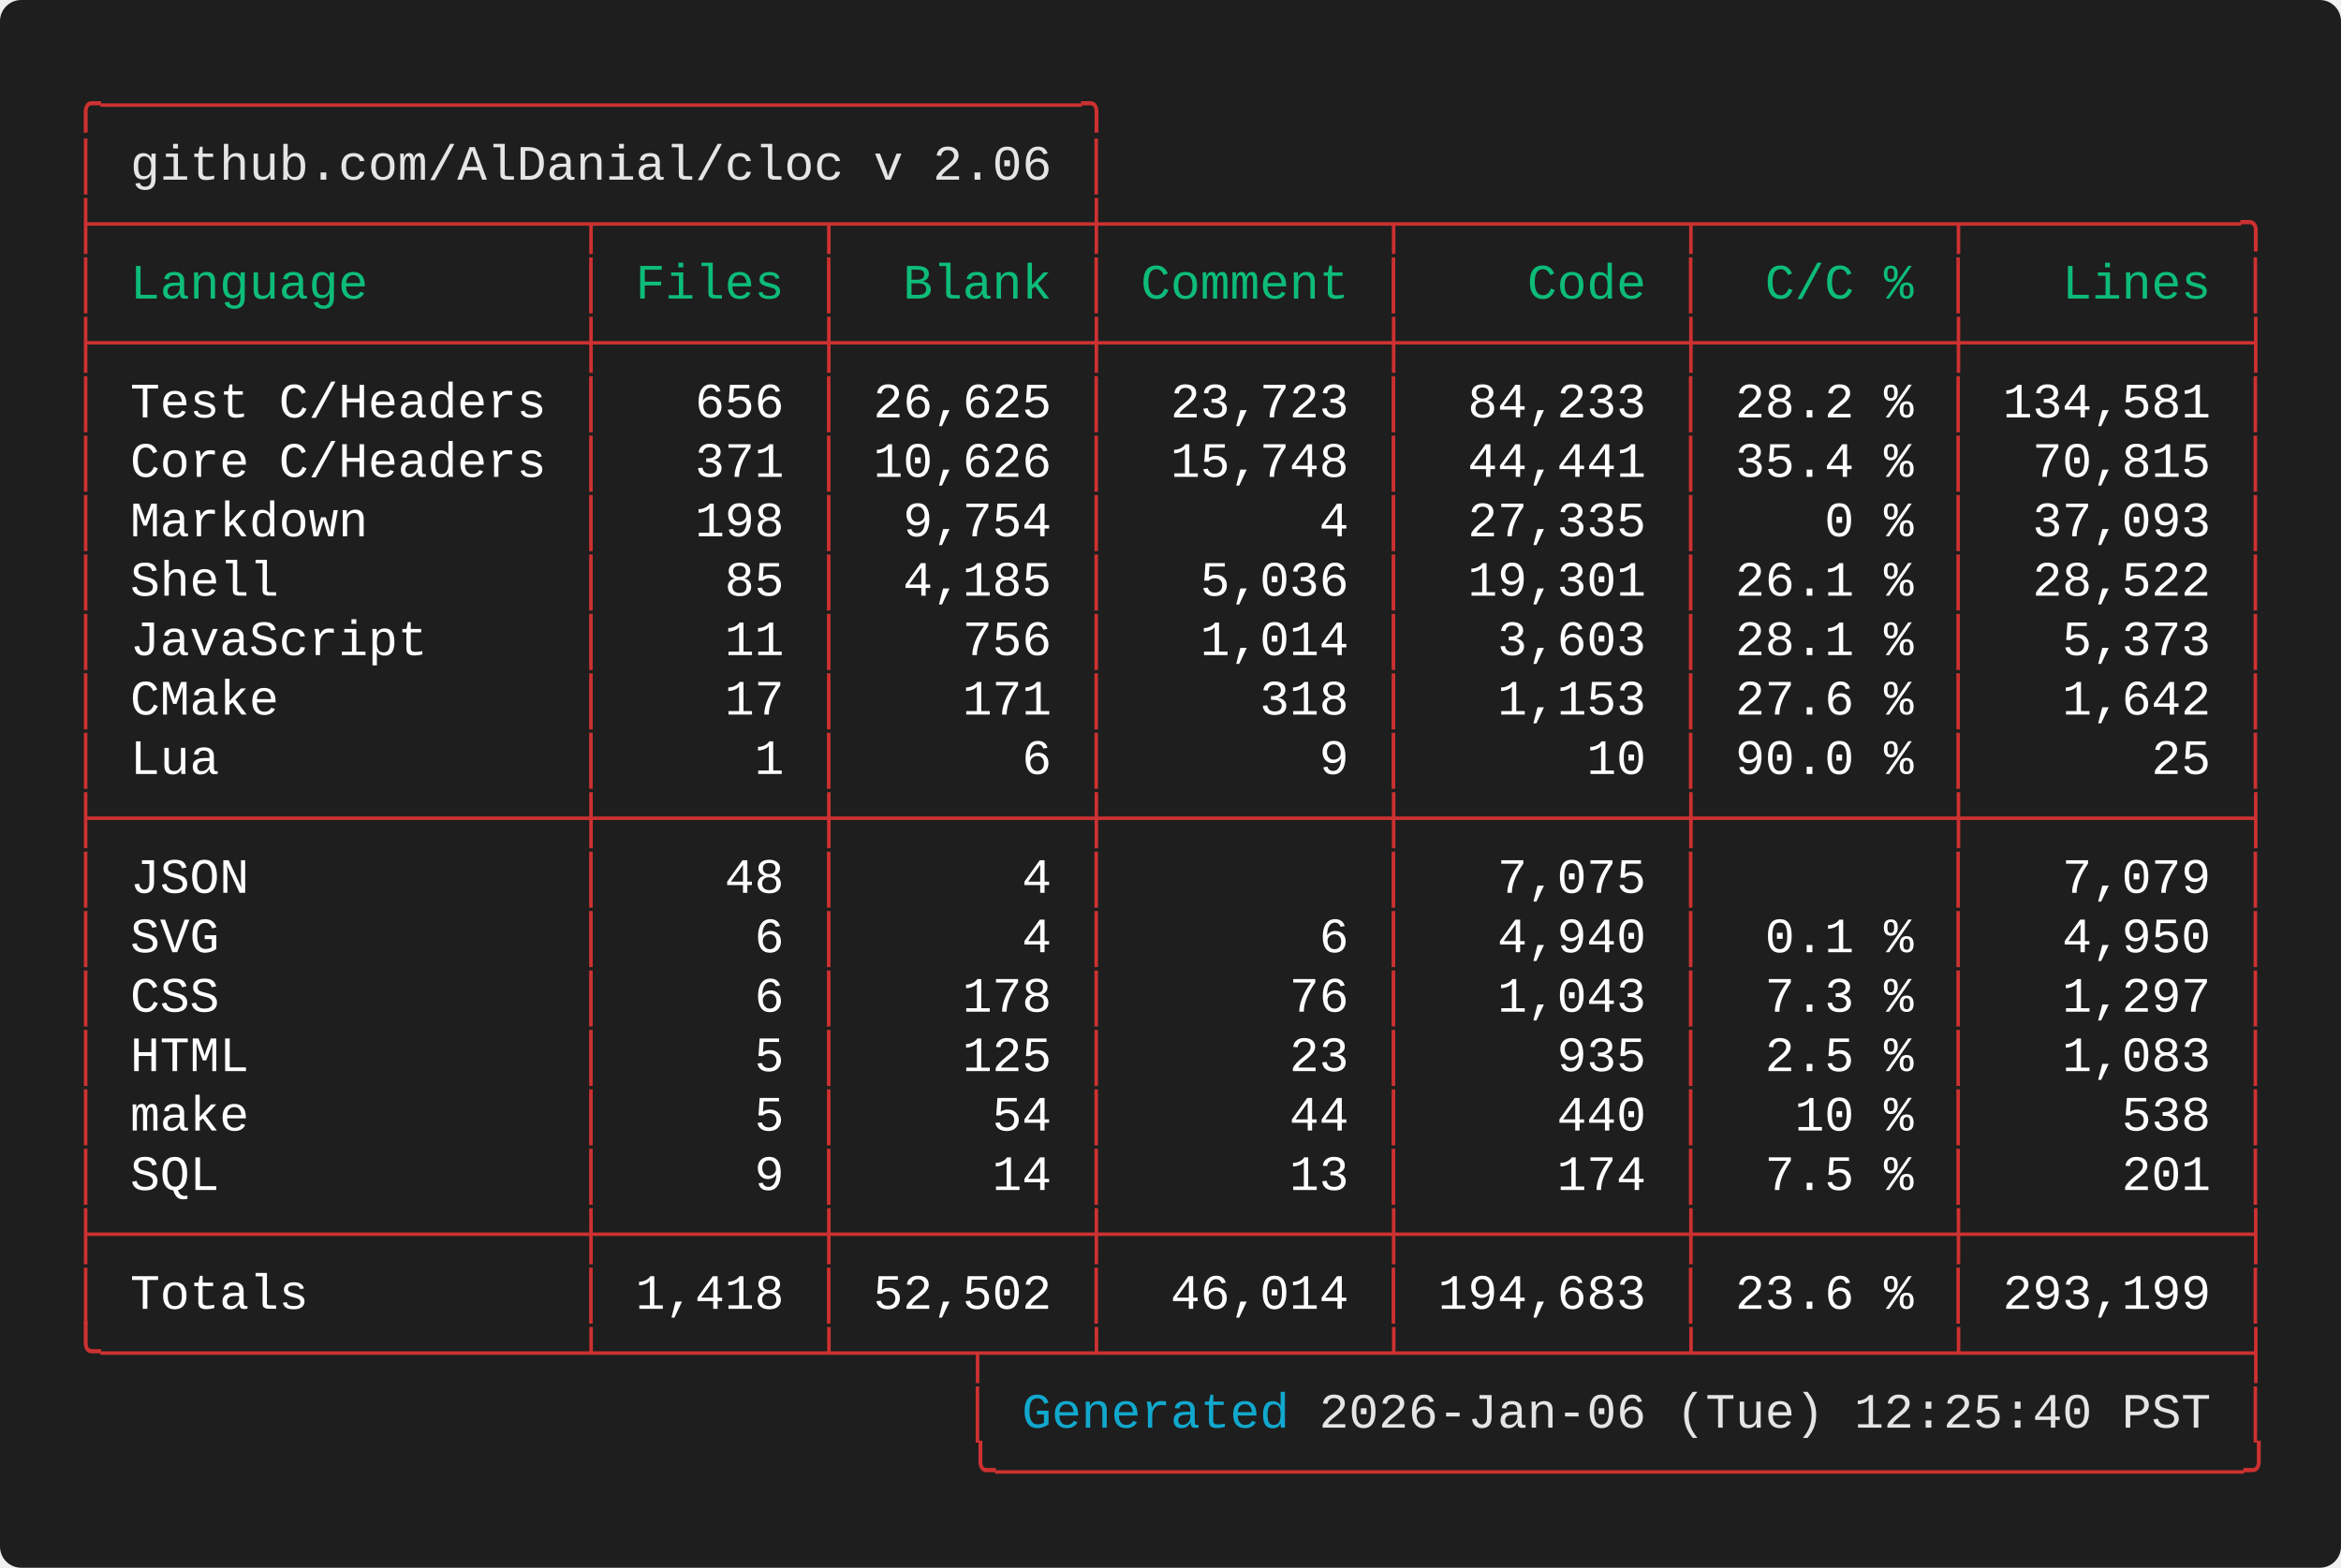
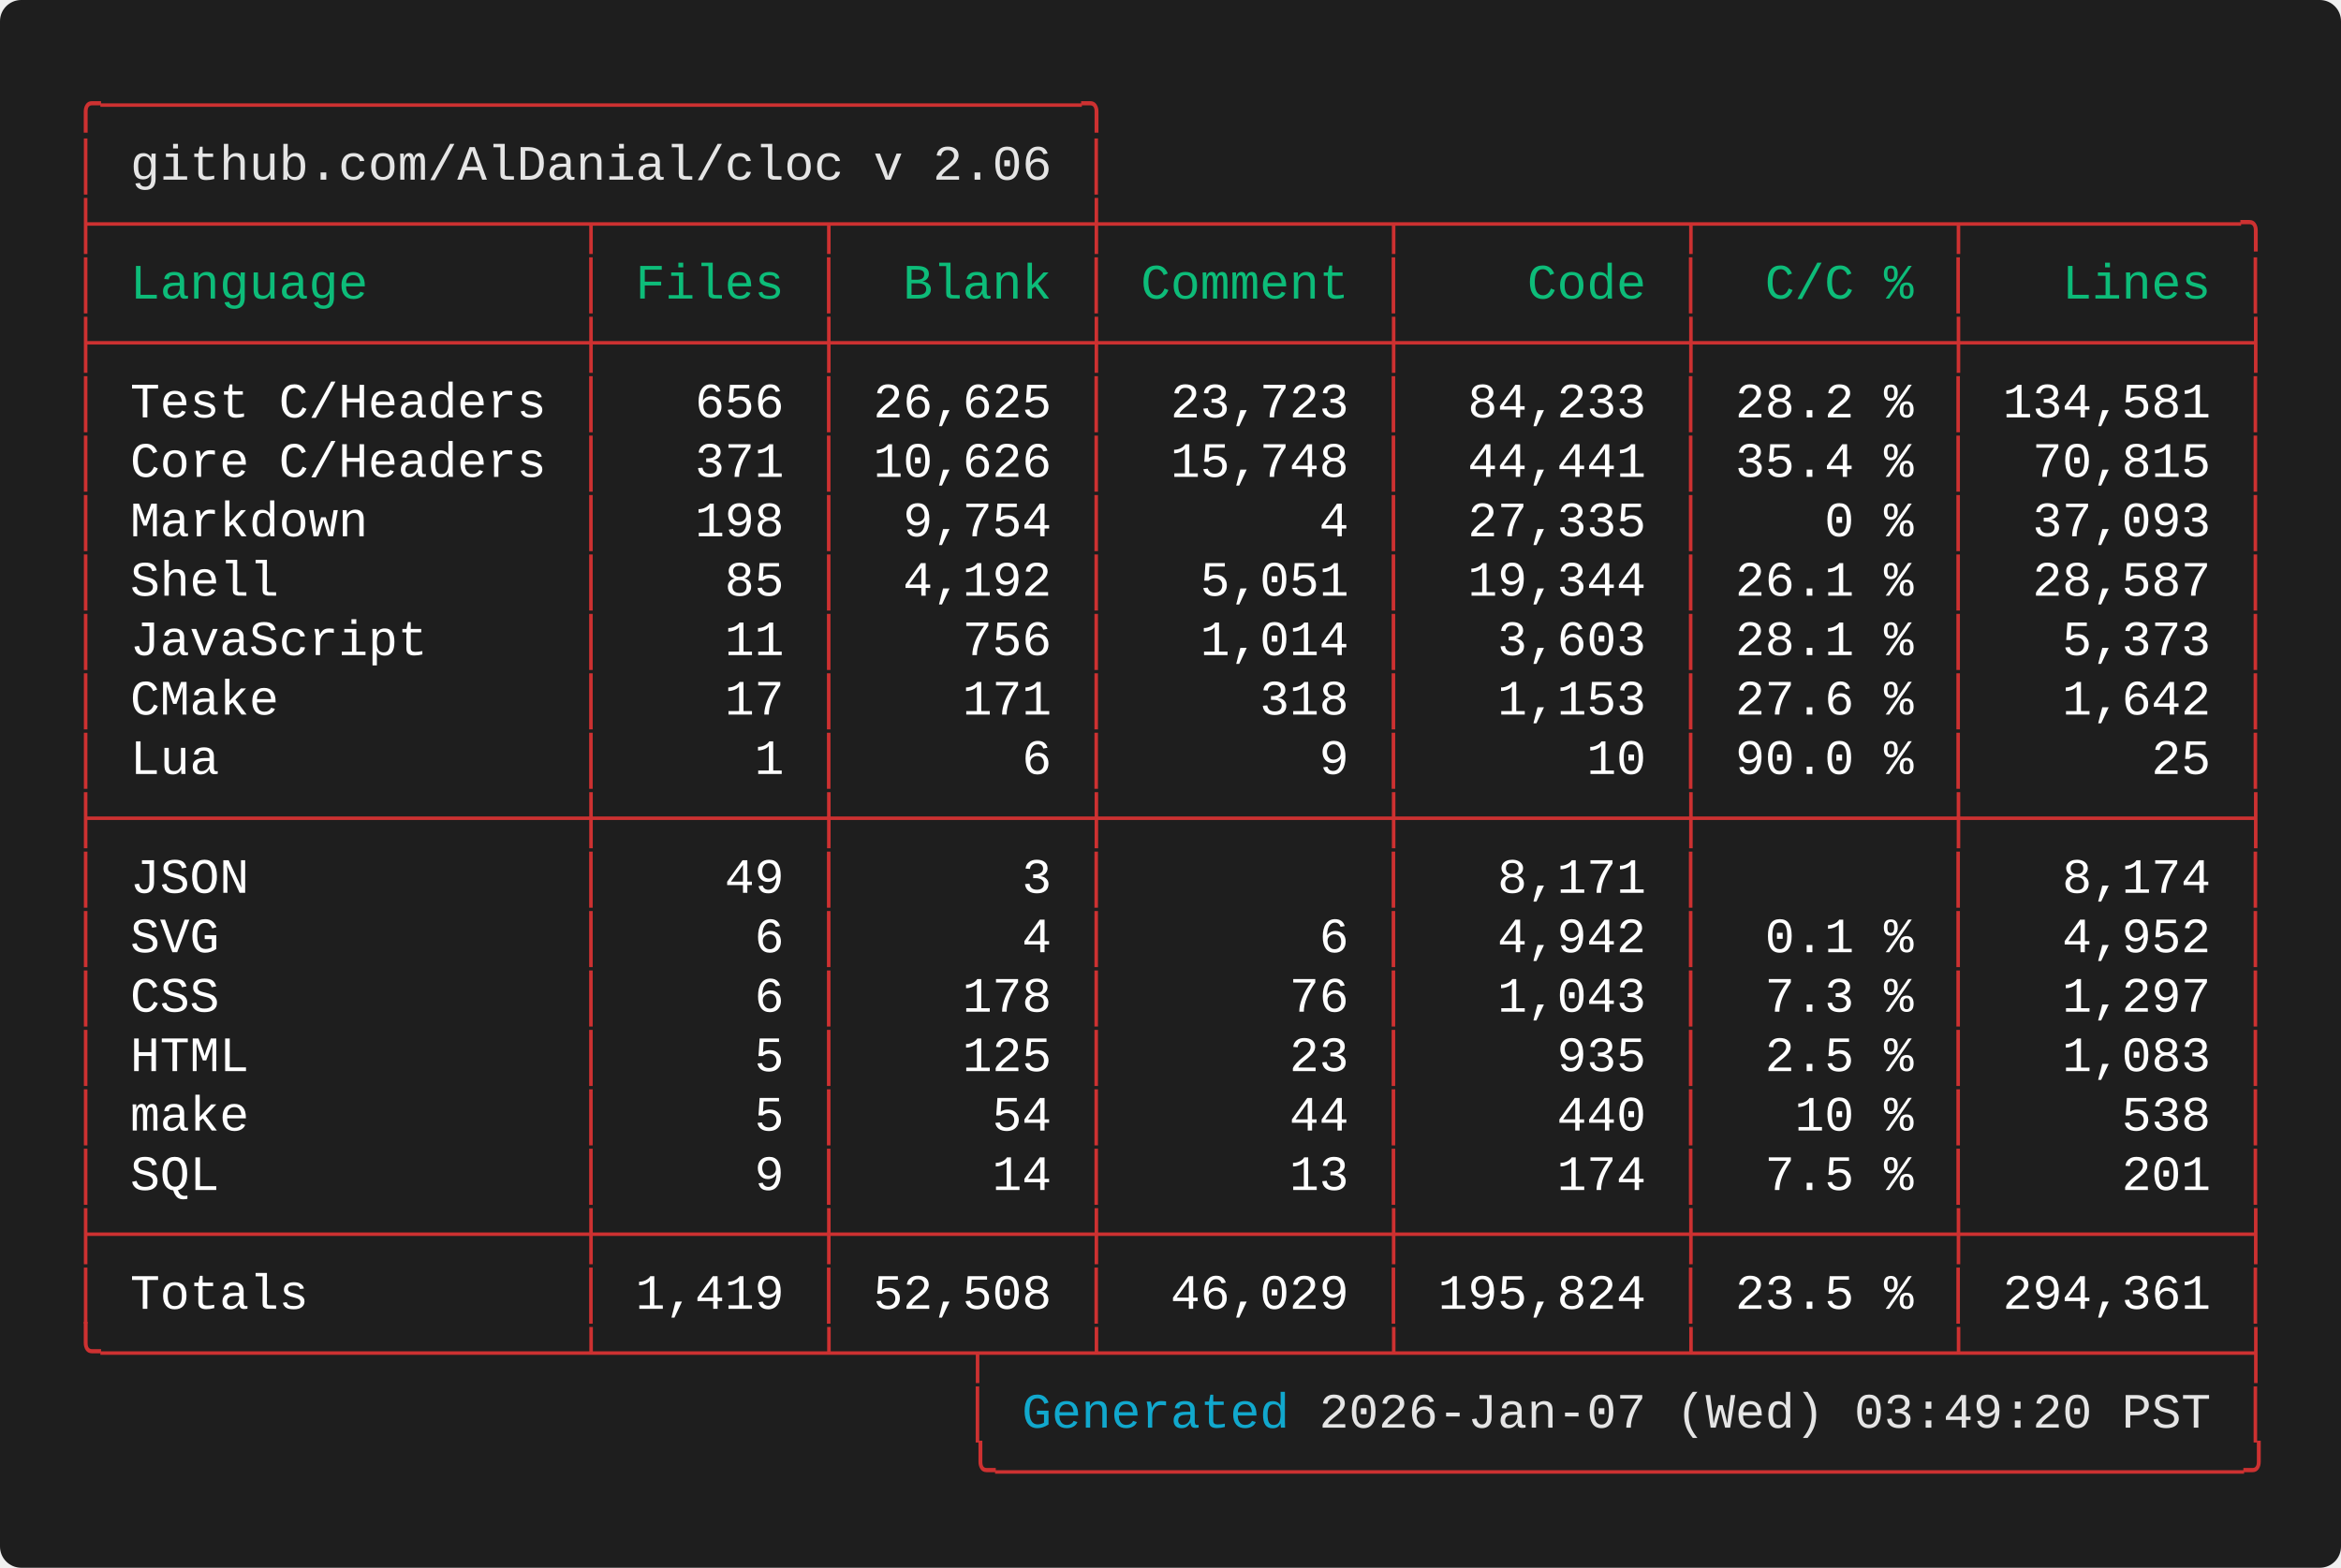
<svg xmlns="http://www.w3.org/2000/svg" width="661.60" height="443.20" viewBox="0 0 661.60 443.20">
  <defs>
    <style type="text/css">.terminal-text { font-family: 'Vanadium Mono Semi-Extended', 'Consolas', 'Monaco', 'Courier New', monospace; }</style>
  </defs>
  <rect width="100%" height="100%" fill="#1e1e1e" rx="6" />
  <text x="20.00" y="34.00" font-size="14" class="terminal-text" xml:space="preserve" textLength="294.00" lengthAdjust="spacingAndGlyphs" fill="#cd3131">╭─────────────────────────────────╮</text>
  <text x="20.00" y="50.80" font-size="14" class="terminal-text" xml:space="preserve" textLength="16.80" lengthAdjust="spacingAndGlyphs" fill="#cd3131">│ </text>
  <text x="36.80" y="50.80" font-size="14" class="terminal-text" xml:space="preserve" textLength="260.40" lengthAdjust="spacingAndGlyphs" fill="#e5e5e5">github.com/AlDanial/cloc v 2.06</text>
  <text x="297.20" y="50.80" font-size="14" class="terminal-text" xml:space="preserve" textLength="8.40" lengthAdjust="spacingAndGlyphs" fill="#ffffff"> </text>
  <text x="305.60" y="50.80" font-size="14" class="terminal-text" xml:space="preserve" textLength="8.40" lengthAdjust="spacingAndGlyphs" fill="#cd3131">│</text>
  <text x="20.00" y="67.60" font-size="14" class="terminal-text" xml:space="preserve" textLength="621.60" lengthAdjust="spacingAndGlyphs" fill="#cd3131">├────────────────┬───────┬────────┼─────────┬─────────┬────────┬─────────╮</text>
  <text x="20.00" y="84.40" font-size="14" class="terminal-text" xml:space="preserve" textLength="8.40" lengthAdjust="spacingAndGlyphs" fill="#cd3131">│</text>
  <text x="28.40" y="84.40" font-size="14" class="terminal-text" xml:space="preserve" textLength="134.40" lengthAdjust="spacingAndGlyphs" fill="#0dbc79"> Language       </text>
  <text x="162.80" y="84.40" font-size="14" class="terminal-text" xml:space="preserve" textLength="8.40" lengthAdjust="spacingAndGlyphs" fill="#cd3131">│</text>
  <text x="171.20" y="84.40" font-size="14" class="terminal-text" xml:space="preserve" textLength="58.80" lengthAdjust="spacingAndGlyphs" fill="#0dbc79"> Files </text>
  <text x="230.00" y="84.40" font-size="14" class="terminal-text" xml:space="preserve" textLength="8.40" lengthAdjust="spacingAndGlyphs" fill="#cd3131">│</text>
  <text x="238.40" y="84.40" font-size="14" class="terminal-text" xml:space="preserve" textLength="67.20" lengthAdjust="spacingAndGlyphs" fill="#0dbc79">  Blank </text>
  <text x="305.60" y="84.40" font-size="14" class="terminal-text" xml:space="preserve" textLength="8.40" lengthAdjust="spacingAndGlyphs" fill="#cd3131">│</text>
  <text x="314.00" y="84.40" font-size="14" class="terminal-text" xml:space="preserve" textLength="75.60" lengthAdjust="spacingAndGlyphs" fill="#0dbc79"> Comment </text>
  <text x="389.60" y="84.40" font-size="14" class="terminal-text" xml:space="preserve" textLength="8.40" lengthAdjust="spacingAndGlyphs" fill="#cd3131">│</text>
  <text x="398.00" y="84.40" font-size="14" class="terminal-text" xml:space="preserve" textLength="75.60" lengthAdjust="spacingAndGlyphs" fill="#0dbc79">    Code </text>
  <text x="473.60" y="84.40" font-size="14" class="terminal-text" xml:space="preserve" textLength="8.40" lengthAdjust="spacingAndGlyphs" fill="#cd3131">│</text>
  <text x="482.00" y="84.40" font-size="14" class="terminal-text" xml:space="preserve" textLength="67.20" lengthAdjust="spacingAndGlyphs" fill="#0dbc79">  C/C % </text>
  <text x="549.20" y="84.40" font-size="14" class="terminal-text" xml:space="preserve" textLength="8.40" lengthAdjust="spacingAndGlyphs" fill="#cd3131">│</text>
  <text x="557.60" y="84.40" font-size="14" class="terminal-text" xml:space="preserve" textLength="75.60" lengthAdjust="spacingAndGlyphs" fill="#0dbc79">   Lines </text>
  <text x="633.20" y="84.40" font-size="14" class="terminal-text" xml:space="preserve" textLength="8.40" lengthAdjust="spacingAndGlyphs" fill="#cd3131">│</text>
  <text x="20.00" y="101.20" font-size="14" class="terminal-text" xml:space="preserve" textLength="621.60" lengthAdjust="spacingAndGlyphs" fill="#cd3131">├────────────────┼───────┼────────┼─────────┼─────────┼────────┼─────────┤</text>
  <text x="20.00" y="118.00" font-size="14" class="terminal-text" xml:space="preserve" textLength="8.40" lengthAdjust="spacingAndGlyphs" fill="#cd3131">│</text>
  <text x="28.40" y="118.00" font-size="14" class="terminal-text" xml:space="preserve" textLength="134.40" lengthAdjust="spacingAndGlyphs" fill="#ffffff"> Test C/Headers </text>
  <text x="162.80" y="118.00" font-size="14" class="terminal-text" xml:space="preserve" textLength="8.40" lengthAdjust="spacingAndGlyphs" fill="#cd3131">│</text>
  <text x="171.20" y="118.00" font-size="14" class="terminal-text" xml:space="preserve" textLength="58.80" lengthAdjust="spacingAndGlyphs" fill="#ffffff">   656 </text>
  <text x="230.00" y="118.00" font-size="14" class="terminal-text" xml:space="preserve" textLength="8.40" lengthAdjust="spacingAndGlyphs" fill="#cd3131">│</text>
  <text x="238.40" y="118.00" font-size="14" class="terminal-text" xml:space="preserve" textLength="67.20" lengthAdjust="spacingAndGlyphs" fill="#ffffff"> 26,625 </text>
  <text x="305.60" y="118.00" font-size="14" class="terminal-text" xml:space="preserve" textLength="8.40" lengthAdjust="spacingAndGlyphs" fill="#cd3131">│</text>
  <text x="314.00" y="118.00" font-size="14" class="terminal-text" xml:space="preserve" textLength="75.60" lengthAdjust="spacingAndGlyphs" fill="#ffffff">  23,723 </text>
  <text x="389.60" y="118.00" font-size="14" class="terminal-text" xml:space="preserve" textLength="8.40" lengthAdjust="spacingAndGlyphs" fill="#cd3131">│</text>
  <text x="398.00" y="118.00" font-size="14" class="terminal-text" xml:space="preserve" textLength="75.60" lengthAdjust="spacingAndGlyphs" fill="#ffffff">  84,233 </text>
  <text x="473.60" y="118.00" font-size="14" class="terminal-text" xml:space="preserve" textLength="8.40" lengthAdjust="spacingAndGlyphs" fill="#cd3131">│</text>
  <text x="482.00" y="118.00" font-size="14" class="terminal-text" xml:space="preserve" textLength="67.20" lengthAdjust="spacingAndGlyphs" fill="#ffffff"> 28.2 % </text>
  <text x="549.20" y="118.00" font-size="14" class="terminal-text" xml:space="preserve" textLength="8.40" lengthAdjust="spacingAndGlyphs" fill="#cd3131">│</text>
  <text x="557.60" y="118.00" font-size="14" class="terminal-text" xml:space="preserve" textLength="75.60" lengthAdjust="spacingAndGlyphs" fill="#ffffff"> 134,581 </text>
  <text x="633.20" y="118.00" font-size="14" class="terminal-text" xml:space="preserve" textLength="8.40" lengthAdjust="spacingAndGlyphs" fill="#cd3131">│</text>
  <text x="20.00" y="134.80" font-size="14" class="terminal-text" xml:space="preserve" textLength="8.40" lengthAdjust="spacingAndGlyphs" fill="#cd3131">│</text>
  <text x="28.40" y="134.80" font-size="14" class="terminal-text" xml:space="preserve" textLength="134.40" lengthAdjust="spacingAndGlyphs" fill="#ffffff"> Core C/Headers </text>
  <text x="162.80" y="134.80" font-size="14" class="terminal-text" xml:space="preserve" textLength="8.40" lengthAdjust="spacingAndGlyphs" fill="#cd3131">│</text>
  <text x="171.20" y="134.80" font-size="14" class="terminal-text" xml:space="preserve" textLength="58.80" lengthAdjust="spacingAndGlyphs" fill="#ffffff">   371 </text>
  <text x="230.00" y="134.80" font-size="14" class="terminal-text" xml:space="preserve" textLength="8.40" lengthAdjust="spacingAndGlyphs" fill="#cd3131">│</text>
  <text x="238.40" y="134.80" font-size="14" class="terminal-text" xml:space="preserve" textLength="67.20" lengthAdjust="spacingAndGlyphs" fill="#ffffff"> 10,626 </text>
  <text x="305.60" y="134.80" font-size="14" class="terminal-text" xml:space="preserve" textLength="8.40" lengthAdjust="spacingAndGlyphs" fill="#cd3131">│</text>
  <text x="314.00" y="134.80" font-size="14" class="terminal-text" xml:space="preserve" textLength="75.60" lengthAdjust="spacingAndGlyphs" fill="#ffffff">  15,748 </text>
  <text x="389.60" y="134.80" font-size="14" class="terminal-text" xml:space="preserve" textLength="8.40" lengthAdjust="spacingAndGlyphs" fill="#cd3131">│</text>
  <text x="398.00" y="134.80" font-size="14" class="terminal-text" xml:space="preserve" textLength="75.60" lengthAdjust="spacingAndGlyphs" fill="#ffffff">  44,441 </text>
  <text x="473.60" y="134.80" font-size="14" class="terminal-text" xml:space="preserve" textLength="8.40" lengthAdjust="spacingAndGlyphs" fill="#cd3131">│</text>
  <text x="482.00" y="134.80" font-size="14" class="terminal-text" xml:space="preserve" textLength="67.20" lengthAdjust="spacingAndGlyphs" fill="#ffffff"> 35.4 % </text>
  <text x="549.20" y="134.80" font-size="14" class="terminal-text" xml:space="preserve" textLength="8.40" lengthAdjust="spacingAndGlyphs" fill="#cd3131">│</text>
  <text x="557.60" y="134.80" font-size="14" class="terminal-text" xml:space="preserve" textLength="75.60" lengthAdjust="spacingAndGlyphs" fill="#ffffff">  70,815 </text>
  <text x="633.20" y="134.80" font-size="14" class="terminal-text" xml:space="preserve" textLength="8.40" lengthAdjust="spacingAndGlyphs" fill="#cd3131">│</text>
  <text x="20.00" y="151.60" font-size="14" class="terminal-text" xml:space="preserve" textLength="8.40" lengthAdjust="spacingAndGlyphs" fill="#cd3131">│</text>
  <text x="28.40" y="151.60" font-size="14" class="terminal-text" xml:space="preserve" textLength="134.40" lengthAdjust="spacingAndGlyphs" fill="#ffffff"> Markdown       </text>
  <text x="162.80" y="151.60" font-size="14" class="terminal-text" xml:space="preserve" textLength="8.40" lengthAdjust="spacingAndGlyphs" fill="#cd3131">│</text>
  <text x="171.20" y="151.60" font-size="14" class="terminal-text" xml:space="preserve" textLength="58.80" lengthAdjust="spacingAndGlyphs" fill="#ffffff">   198 </text>
  <text x="230.00" y="151.60" font-size="14" class="terminal-text" xml:space="preserve" textLength="8.40" lengthAdjust="spacingAndGlyphs" fill="#cd3131">│</text>
  <text x="238.40" y="151.60" font-size="14" class="terminal-text" xml:space="preserve" textLength="67.20" lengthAdjust="spacingAndGlyphs" fill="#ffffff">  9,754 </text>
  <text x="305.60" y="151.60" font-size="14" class="terminal-text" xml:space="preserve" textLength="8.40" lengthAdjust="spacingAndGlyphs" fill="#cd3131">│</text>
  <text x="314.00" y="151.60" font-size="14" class="terminal-text" xml:space="preserve" textLength="75.60" lengthAdjust="spacingAndGlyphs" fill="#ffffff">       4 </text>
  <text x="389.60" y="151.60" font-size="14" class="terminal-text" xml:space="preserve" textLength="8.40" lengthAdjust="spacingAndGlyphs" fill="#cd3131">│</text>
  <text x="398.00" y="151.60" font-size="14" class="terminal-text" xml:space="preserve" textLength="75.60" lengthAdjust="spacingAndGlyphs" fill="#ffffff">  27,335 </text>
  <text x="473.60" y="151.60" font-size="14" class="terminal-text" xml:space="preserve" textLength="8.40" lengthAdjust="spacingAndGlyphs" fill="#cd3131">│</text>
  <text x="482.00" y="151.60" font-size="14" class="terminal-text" xml:space="preserve" textLength="67.20" lengthAdjust="spacingAndGlyphs" fill="#ffffff">    0 % </text>
  <text x="549.20" y="151.60" font-size="14" class="terminal-text" xml:space="preserve" textLength="8.40" lengthAdjust="spacingAndGlyphs" fill="#cd3131">│</text>
  <text x="557.60" y="151.60" font-size="14" class="terminal-text" xml:space="preserve" textLength="75.60" lengthAdjust="spacingAndGlyphs" fill="#ffffff">  37,093 </text>
  <text x="633.20" y="151.60" font-size="14" class="terminal-text" xml:space="preserve" textLength="8.40" lengthAdjust="spacingAndGlyphs" fill="#cd3131">│</text>
  <text x="20.00" y="168.40" font-size="14" class="terminal-text" xml:space="preserve" textLength="8.40" lengthAdjust="spacingAndGlyphs" fill="#cd3131">│</text>
  <text x="28.40" y="168.40" font-size="14" class="terminal-text" xml:space="preserve" textLength="134.40" lengthAdjust="spacingAndGlyphs" fill="#ffffff"> Shell          </text>
  <text x="162.80" y="168.40" font-size="14" class="terminal-text" xml:space="preserve" textLength="8.40" lengthAdjust="spacingAndGlyphs" fill="#cd3131">│</text>
  <text x="171.20" y="168.40" font-size="14" class="terminal-text" xml:space="preserve" textLength="58.80" lengthAdjust="spacingAndGlyphs" fill="#ffffff">    85 </text>
  <text x="230.00" y="168.40" font-size="14" class="terminal-text" xml:space="preserve" textLength="8.40" lengthAdjust="spacingAndGlyphs" fill="#cd3131">│</text>
-   <text x="238.40" y="168.40" font-size="14" class="terminal-text" xml:space="preserve" textLength="67.20" lengthAdjust="spacingAndGlyphs" fill="#ffffff">  4,185 </text>
+   <text x="238.40" y="168.40" font-size="14" class="terminal-text" xml:space="preserve" textLength="67.20" lengthAdjust="spacingAndGlyphs" fill="#ffffff">  4,192 </text>
  <text x="305.60" y="168.40" font-size="14" class="terminal-text" xml:space="preserve" textLength="8.40" lengthAdjust="spacingAndGlyphs" fill="#cd3131">│</text>
-   <text x="314.00" y="168.40" font-size="14" class="terminal-text" xml:space="preserve" textLength="75.60" lengthAdjust="spacingAndGlyphs" fill="#ffffff">   5,036 </text>
+   <text x="314.00" y="168.40" font-size="14" class="terminal-text" xml:space="preserve" textLength="75.60" lengthAdjust="spacingAndGlyphs" fill="#ffffff">   5,051 </text>
  <text x="389.60" y="168.40" font-size="14" class="terminal-text" xml:space="preserve" textLength="8.40" lengthAdjust="spacingAndGlyphs" fill="#cd3131">│</text>
-   <text x="398.00" y="168.40" font-size="14" class="terminal-text" xml:space="preserve" textLength="75.60" lengthAdjust="spacingAndGlyphs" fill="#ffffff">  19,301 </text>
+   <text x="398.00" y="168.40" font-size="14" class="terminal-text" xml:space="preserve" textLength="75.60" lengthAdjust="spacingAndGlyphs" fill="#ffffff">  19,344 </text>
  <text x="473.60" y="168.40" font-size="14" class="terminal-text" xml:space="preserve" textLength="8.40" lengthAdjust="spacingAndGlyphs" fill="#cd3131">│</text>
  <text x="482.00" y="168.40" font-size="14" class="terminal-text" xml:space="preserve" textLength="67.20" lengthAdjust="spacingAndGlyphs" fill="#ffffff"> 26.1 % </text>
  <text x="549.20" y="168.40" font-size="14" class="terminal-text" xml:space="preserve" textLength="8.40" lengthAdjust="spacingAndGlyphs" fill="#cd3131">│</text>
-   <text x="557.60" y="168.40" font-size="14" class="terminal-text" xml:space="preserve" textLength="75.60" lengthAdjust="spacingAndGlyphs" fill="#ffffff">  28,522 </text>
+   <text x="557.60" y="168.40" font-size="14" class="terminal-text" xml:space="preserve" textLength="75.60" lengthAdjust="spacingAndGlyphs" fill="#ffffff">  28,587 </text>
  <text x="633.20" y="168.40" font-size="14" class="terminal-text" xml:space="preserve" textLength="8.40" lengthAdjust="spacingAndGlyphs" fill="#cd3131">│</text>
  <text x="20.00" y="185.20" font-size="14" class="terminal-text" xml:space="preserve" textLength="8.40" lengthAdjust="spacingAndGlyphs" fill="#cd3131">│</text>
  <text x="28.40" y="185.20" font-size="14" class="terminal-text" xml:space="preserve" textLength="134.40" lengthAdjust="spacingAndGlyphs" fill="#ffffff"> JavaScript     </text>
  <text x="162.80" y="185.20" font-size="14" class="terminal-text" xml:space="preserve" textLength="8.40" lengthAdjust="spacingAndGlyphs" fill="#cd3131">│</text>
  <text x="171.20" y="185.20" font-size="14" class="terminal-text" xml:space="preserve" textLength="58.80" lengthAdjust="spacingAndGlyphs" fill="#ffffff">    11 </text>
  <text x="230.00" y="185.20" font-size="14" class="terminal-text" xml:space="preserve" textLength="8.40" lengthAdjust="spacingAndGlyphs" fill="#cd3131">│</text>
  <text x="238.40" y="185.20" font-size="14" class="terminal-text" xml:space="preserve" textLength="67.20" lengthAdjust="spacingAndGlyphs" fill="#ffffff">    756 </text>
  <text x="305.60" y="185.20" font-size="14" class="terminal-text" xml:space="preserve" textLength="8.40" lengthAdjust="spacingAndGlyphs" fill="#cd3131">│</text>
  <text x="314.00" y="185.20" font-size="14" class="terminal-text" xml:space="preserve" textLength="75.60" lengthAdjust="spacingAndGlyphs" fill="#ffffff">   1,014 </text>
  <text x="389.60" y="185.20" font-size="14" class="terminal-text" xml:space="preserve" textLength="8.40" lengthAdjust="spacingAndGlyphs" fill="#cd3131">│</text>
  <text x="398.00" y="185.20" font-size="14" class="terminal-text" xml:space="preserve" textLength="75.60" lengthAdjust="spacingAndGlyphs" fill="#ffffff">   3,603 </text>
  <text x="473.60" y="185.20" font-size="14" class="terminal-text" xml:space="preserve" textLength="8.40" lengthAdjust="spacingAndGlyphs" fill="#cd3131">│</text>
  <text x="482.00" y="185.20" font-size="14" class="terminal-text" xml:space="preserve" textLength="67.20" lengthAdjust="spacingAndGlyphs" fill="#ffffff"> 28.1 % </text>
  <text x="549.20" y="185.20" font-size="14" class="terminal-text" xml:space="preserve" textLength="8.40" lengthAdjust="spacingAndGlyphs" fill="#cd3131">│</text>
  <text x="557.60" y="185.20" font-size="14" class="terminal-text" xml:space="preserve" textLength="75.60" lengthAdjust="spacingAndGlyphs" fill="#ffffff">   5,373 </text>
  <text x="633.20" y="185.20" font-size="14" class="terminal-text" xml:space="preserve" textLength="8.40" lengthAdjust="spacingAndGlyphs" fill="#cd3131">│</text>
  <text x="20.00" y="202.00" font-size="14" class="terminal-text" xml:space="preserve" textLength="8.40" lengthAdjust="spacingAndGlyphs" fill="#cd3131">│</text>
  <text x="28.40" y="202.00" font-size="14" class="terminal-text" xml:space="preserve" textLength="134.40" lengthAdjust="spacingAndGlyphs" fill="#ffffff"> CMake          </text>
  <text x="162.80" y="202.00" font-size="14" class="terminal-text" xml:space="preserve" textLength="8.40" lengthAdjust="spacingAndGlyphs" fill="#cd3131">│</text>
  <text x="171.20" y="202.00" font-size="14" class="terminal-text" xml:space="preserve" textLength="58.80" lengthAdjust="spacingAndGlyphs" fill="#ffffff">    17 </text>
  <text x="230.00" y="202.00" font-size="14" class="terminal-text" xml:space="preserve" textLength="8.40" lengthAdjust="spacingAndGlyphs" fill="#cd3131">│</text>
  <text x="238.40" y="202.00" font-size="14" class="terminal-text" xml:space="preserve" textLength="67.20" lengthAdjust="spacingAndGlyphs" fill="#ffffff">    171 </text>
  <text x="305.60" y="202.00" font-size="14" class="terminal-text" xml:space="preserve" textLength="8.40" lengthAdjust="spacingAndGlyphs" fill="#cd3131">│</text>
  <text x="314.00" y="202.00" font-size="14" class="terminal-text" xml:space="preserve" textLength="75.60" lengthAdjust="spacingAndGlyphs" fill="#ffffff">     318 </text>
  <text x="389.60" y="202.00" font-size="14" class="terminal-text" xml:space="preserve" textLength="8.40" lengthAdjust="spacingAndGlyphs" fill="#cd3131">│</text>
  <text x="398.00" y="202.00" font-size="14" class="terminal-text" xml:space="preserve" textLength="75.60" lengthAdjust="spacingAndGlyphs" fill="#ffffff">   1,153 </text>
  <text x="473.60" y="202.00" font-size="14" class="terminal-text" xml:space="preserve" textLength="8.40" lengthAdjust="spacingAndGlyphs" fill="#cd3131">│</text>
  <text x="482.00" y="202.00" font-size="14" class="terminal-text" xml:space="preserve" textLength="67.20" lengthAdjust="spacingAndGlyphs" fill="#ffffff"> 27.6 % </text>
  <text x="549.20" y="202.00" font-size="14" class="terminal-text" xml:space="preserve" textLength="8.40" lengthAdjust="spacingAndGlyphs" fill="#cd3131">│</text>
  <text x="557.60" y="202.00" font-size="14" class="terminal-text" xml:space="preserve" textLength="75.60" lengthAdjust="spacingAndGlyphs" fill="#ffffff">   1,642 </text>
  <text x="633.20" y="202.00" font-size="14" class="terminal-text" xml:space="preserve" textLength="8.40" lengthAdjust="spacingAndGlyphs" fill="#cd3131">│</text>
  <text x="20.00" y="218.80" font-size="14" class="terminal-text" xml:space="preserve" textLength="8.40" lengthAdjust="spacingAndGlyphs" fill="#cd3131">│</text>
  <text x="28.40" y="218.80" font-size="14" class="terminal-text" xml:space="preserve" textLength="134.40" lengthAdjust="spacingAndGlyphs" fill="#ffffff"> Lua            </text>
  <text x="162.80" y="218.80" font-size="14" class="terminal-text" xml:space="preserve" textLength="8.40" lengthAdjust="spacingAndGlyphs" fill="#cd3131">│</text>
  <text x="171.20" y="218.80" font-size="14" class="terminal-text" xml:space="preserve" textLength="58.80" lengthAdjust="spacingAndGlyphs" fill="#ffffff">     1 </text>
  <text x="230.00" y="218.80" font-size="14" class="terminal-text" xml:space="preserve" textLength="8.40" lengthAdjust="spacingAndGlyphs" fill="#cd3131">│</text>
  <text x="238.40" y="218.80" font-size="14" class="terminal-text" xml:space="preserve" textLength="67.20" lengthAdjust="spacingAndGlyphs" fill="#ffffff">      6 </text>
  <text x="305.60" y="218.80" font-size="14" class="terminal-text" xml:space="preserve" textLength="8.40" lengthAdjust="spacingAndGlyphs" fill="#cd3131">│</text>
  <text x="314.00" y="218.80" font-size="14" class="terminal-text" xml:space="preserve" textLength="75.60" lengthAdjust="spacingAndGlyphs" fill="#ffffff">       9 </text>
  <text x="389.60" y="218.80" font-size="14" class="terminal-text" xml:space="preserve" textLength="8.40" lengthAdjust="spacingAndGlyphs" fill="#cd3131">│</text>
  <text x="398.00" y="218.80" font-size="14" class="terminal-text" xml:space="preserve" textLength="75.60" lengthAdjust="spacingAndGlyphs" fill="#ffffff">      10 </text>
  <text x="473.60" y="218.80" font-size="14" class="terminal-text" xml:space="preserve" textLength="8.40" lengthAdjust="spacingAndGlyphs" fill="#cd3131">│</text>
  <text x="482.00" y="218.80" font-size="14" class="terminal-text" xml:space="preserve" textLength="67.20" lengthAdjust="spacingAndGlyphs" fill="#ffffff"> 90.0 % </text>
  <text x="549.20" y="218.80" font-size="14" class="terminal-text" xml:space="preserve" textLength="8.40" lengthAdjust="spacingAndGlyphs" fill="#cd3131">│</text>
  <text x="557.60" y="218.80" font-size="14" class="terminal-text" xml:space="preserve" textLength="75.60" lengthAdjust="spacingAndGlyphs" fill="#ffffff">      25 </text>
  <text x="633.20" y="218.80" font-size="14" class="terminal-text" xml:space="preserve" textLength="8.40" lengthAdjust="spacingAndGlyphs" fill="#cd3131">│</text>
  <text x="20.00" y="235.60" font-size="14" class="terminal-text" xml:space="preserve" textLength="621.60" lengthAdjust="spacingAndGlyphs" fill="#cd3131">├────────────────┼───────┼────────┼─────────┼─────────┼────────┼─────────┤</text>
  <text x="20.00" y="252.40" font-size="14" class="terminal-text" xml:space="preserve" textLength="8.40" lengthAdjust="spacingAndGlyphs" fill="#cd3131">│</text>
  <text x="28.40" y="252.40" font-size="14" class="terminal-text" xml:space="preserve" textLength="134.40" lengthAdjust="spacingAndGlyphs" fill="#ffffff"> JSON           </text>
  <text x="162.80" y="252.40" font-size="14" class="terminal-text" xml:space="preserve" textLength="8.40" lengthAdjust="spacingAndGlyphs" fill="#cd3131">│</text>
-   <text x="171.20" y="252.40" font-size="14" class="terminal-text" xml:space="preserve" textLength="58.80" lengthAdjust="spacingAndGlyphs" fill="#ffffff">    48 </text>
+   <text x="171.20" y="252.40" font-size="14" class="terminal-text" xml:space="preserve" textLength="58.80" lengthAdjust="spacingAndGlyphs" fill="#ffffff">    49 </text>
  <text x="230.00" y="252.40" font-size="14" class="terminal-text" xml:space="preserve" textLength="8.40" lengthAdjust="spacingAndGlyphs" fill="#cd3131">│</text>
-   <text x="238.40" y="252.40" font-size="14" class="terminal-text" xml:space="preserve" textLength="67.20" lengthAdjust="spacingAndGlyphs" fill="#ffffff">      4 </text>
+   <text x="238.40" y="252.40" font-size="14" class="terminal-text" xml:space="preserve" textLength="67.20" lengthAdjust="spacingAndGlyphs" fill="#ffffff">      3 </text>
  <text x="305.60" y="252.40" font-size="14" class="terminal-text" xml:space="preserve" textLength="8.40" lengthAdjust="spacingAndGlyphs" fill="#cd3131">│</text>
  <text x="314.00" y="252.40" font-size="14" class="terminal-text" xml:space="preserve" textLength="75.60" lengthAdjust="spacingAndGlyphs" fill="#ffffff">         </text>
  <text x="389.60" y="252.40" font-size="14" class="terminal-text" xml:space="preserve" textLength="8.40" lengthAdjust="spacingAndGlyphs" fill="#cd3131">│</text>
-   <text x="398.00" y="252.40" font-size="14" class="terminal-text" xml:space="preserve" textLength="75.60" lengthAdjust="spacingAndGlyphs" fill="#ffffff">   7,075 </text>
+   <text x="398.00" y="252.40" font-size="14" class="terminal-text" xml:space="preserve" textLength="75.60" lengthAdjust="spacingAndGlyphs" fill="#ffffff">   8,171 </text>
  <text x="473.60" y="252.40" font-size="14" class="terminal-text" xml:space="preserve" textLength="8.40" lengthAdjust="spacingAndGlyphs" fill="#cd3131">│</text>
  <text x="482.00" y="252.40" font-size="14" class="terminal-text" xml:space="preserve" textLength="67.20" lengthAdjust="spacingAndGlyphs" fill="#ffffff">        </text>
  <text x="549.20" y="252.40" font-size="14" class="terminal-text" xml:space="preserve" textLength="8.40" lengthAdjust="spacingAndGlyphs" fill="#cd3131">│</text>
-   <text x="557.60" y="252.40" font-size="14" class="terminal-text" xml:space="preserve" textLength="75.60" lengthAdjust="spacingAndGlyphs" fill="#ffffff">   7,079 </text>
+   <text x="557.60" y="252.40" font-size="14" class="terminal-text" xml:space="preserve" textLength="75.60" lengthAdjust="spacingAndGlyphs" fill="#ffffff">   8,174 </text>
  <text x="633.20" y="252.40" font-size="14" class="terminal-text" xml:space="preserve" textLength="8.40" lengthAdjust="spacingAndGlyphs" fill="#cd3131">│</text>
  <text x="20.00" y="269.20" font-size="14" class="terminal-text" xml:space="preserve" textLength="8.40" lengthAdjust="spacingAndGlyphs" fill="#cd3131">│</text>
  <text x="28.40" y="269.20" font-size="14" class="terminal-text" xml:space="preserve" textLength="134.40" lengthAdjust="spacingAndGlyphs" fill="#ffffff"> SVG            </text>
  <text x="162.80" y="269.20" font-size="14" class="terminal-text" xml:space="preserve" textLength="8.40" lengthAdjust="spacingAndGlyphs" fill="#cd3131">│</text>
  <text x="171.20" y="269.20" font-size="14" class="terminal-text" xml:space="preserve" textLength="58.80" lengthAdjust="spacingAndGlyphs" fill="#ffffff">     6 </text>
  <text x="230.00" y="269.20" font-size="14" class="terminal-text" xml:space="preserve" textLength="8.40" lengthAdjust="spacingAndGlyphs" fill="#cd3131">│</text>
  <text x="238.40" y="269.20" font-size="14" class="terminal-text" xml:space="preserve" textLength="67.20" lengthAdjust="spacingAndGlyphs" fill="#ffffff">      4 </text>
  <text x="305.60" y="269.20" font-size="14" class="terminal-text" xml:space="preserve" textLength="8.40" lengthAdjust="spacingAndGlyphs" fill="#cd3131">│</text>
  <text x="314.00" y="269.20" font-size="14" class="terminal-text" xml:space="preserve" textLength="75.60" lengthAdjust="spacingAndGlyphs" fill="#ffffff">       6 </text>
  <text x="389.60" y="269.20" font-size="14" class="terminal-text" xml:space="preserve" textLength="8.40" lengthAdjust="spacingAndGlyphs" fill="#cd3131">│</text>
-   <text x="398.00" y="269.20" font-size="14" class="terminal-text" xml:space="preserve" textLength="75.60" lengthAdjust="spacingAndGlyphs" fill="#ffffff">   4,940 </text>
+   <text x="398.00" y="269.20" font-size="14" class="terminal-text" xml:space="preserve" textLength="75.60" lengthAdjust="spacingAndGlyphs" fill="#ffffff">   4,942 </text>
  <text x="473.60" y="269.20" font-size="14" class="terminal-text" xml:space="preserve" textLength="8.40" lengthAdjust="spacingAndGlyphs" fill="#cd3131">│</text>
  <text x="482.00" y="269.20" font-size="14" class="terminal-text" xml:space="preserve" textLength="67.20" lengthAdjust="spacingAndGlyphs" fill="#ffffff">  0.1 % </text>
  <text x="549.20" y="269.20" font-size="14" class="terminal-text" xml:space="preserve" textLength="8.40" lengthAdjust="spacingAndGlyphs" fill="#cd3131">│</text>
-   <text x="557.60" y="269.20" font-size="14" class="terminal-text" xml:space="preserve" textLength="75.60" lengthAdjust="spacingAndGlyphs" fill="#ffffff">   4,950 </text>
+   <text x="557.60" y="269.20" font-size="14" class="terminal-text" xml:space="preserve" textLength="75.60" lengthAdjust="spacingAndGlyphs" fill="#ffffff">   4,952 </text>
  <text x="633.20" y="269.20" font-size="14" class="terminal-text" xml:space="preserve" textLength="8.40" lengthAdjust="spacingAndGlyphs" fill="#cd3131">│</text>
  <text x="20.00" y="286.00" font-size="14" class="terminal-text" xml:space="preserve" textLength="8.40" lengthAdjust="spacingAndGlyphs" fill="#cd3131">│</text>
  <text x="28.40" y="286.00" font-size="14" class="terminal-text" xml:space="preserve" textLength="134.40" lengthAdjust="spacingAndGlyphs" fill="#ffffff"> CSS            </text>
  <text x="162.80" y="286.00" font-size="14" class="terminal-text" xml:space="preserve" textLength="8.40" lengthAdjust="spacingAndGlyphs" fill="#cd3131">│</text>
  <text x="171.20" y="286.00" font-size="14" class="terminal-text" xml:space="preserve" textLength="58.80" lengthAdjust="spacingAndGlyphs" fill="#ffffff">     6 </text>
  <text x="230.00" y="286.00" font-size="14" class="terminal-text" xml:space="preserve" textLength="8.40" lengthAdjust="spacingAndGlyphs" fill="#cd3131">│</text>
  <text x="238.40" y="286.00" font-size="14" class="terminal-text" xml:space="preserve" textLength="67.20" lengthAdjust="spacingAndGlyphs" fill="#ffffff">    178 </text>
  <text x="305.60" y="286.00" font-size="14" class="terminal-text" xml:space="preserve" textLength="8.40" lengthAdjust="spacingAndGlyphs" fill="#cd3131">│</text>
  <text x="314.00" y="286.00" font-size="14" class="terminal-text" xml:space="preserve" textLength="75.60" lengthAdjust="spacingAndGlyphs" fill="#ffffff">      76 </text>
  <text x="389.60" y="286.00" font-size="14" class="terminal-text" xml:space="preserve" textLength="8.40" lengthAdjust="spacingAndGlyphs" fill="#cd3131">│</text>
  <text x="398.00" y="286.00" font-size="14" class="terminal-text" xml:space="preserve" textLength="75.60" lengthAdjust="spacingAndGlyphs" fill="#ffffff">   1,043 </text>
  <text x="473.60" y="286.00" font-size="14" class="terminal-text" xml:space="preserve" textLength="8.40" lengthAdjust="spacingAndGlyphs" fill="#cd3131">│</text>
  <text x="482.00" y="286.00" font-size="14" class="terminal-text" xml:space="preserve" textLength="67.20" lengthAdjust="spacingAndGlyphs" fill="#ffffff">  7.3 % </text>
  <text x="549.20" y="286.00" font-size="14" class="terminal-text" xml:space="preserve" textLength="8.40" lengthAdjust="spacingAndGlyphs" fill="#cd3131">│</text>
  <text x="557.60" y="286.00" font-size="14" class="terminal-text" xml:space="preserve" textLength="75.60" lengthAdjust="spacingAndGlyphs" fill="#ffffff">   1,297 </text>
  <text x="633.20" y="286.00" font-size="14" class="terminal-text" xml:space="preserve" textLength="8.40" lengthAdjust="spacingAndGlyphs" fill="#cd3131">│</text>
  <text x="20.00" y="302.80" font-size="14" class="terminal-text" xml:space="preserve" textLength="8.40" lengthAdjust="spacingAndGlyphs" fill="#cd3131">│</text>
  <text x="28.40" y="302.80" font-size="14" class="terminal-text" xml:space="preserve" textLength="134.40" lengthAdjust="spacingAndGlyphs" fill="#ffffff"> HTML           </text>
  <text x="162.80" y="302.80" font-size="14" class="terminal-text" xml:space="preserve" textLength="8.40" lengthAdjust="spacingAndGlyphs" fill="#cd3131">│</text>
  <text x="171.20" y="302.80" font-size="14" class="terminal-text" xml:space="preserve" textLength="58.80" lengthAdjust="spacingAndGlyphs" fill="#ffffff">     5 </text>
  <text x="230.00" y="302.80" font-size="14" class="terminal-text" xml:space="preserve" textLength="8.40" lengthAdjust="spacingAndGlyphs" fill="#cd3131">│</text>
  <text x="238.40" y="302.80" font-size="14" class="terminal-text" xml:space="preserve" textLength="67.20" lengthAdjust="spacingAndGlyphs" fill="#ffffff">    125 </text>
  <text x="305.60" y="302.80" font-size="14" class="terminal-text" xml:space="preserve" textLength="8.40" lengthAdjust="spacingAndGlyphs" fill="#cd3131">│</text>
  <text x="314.00" y="302.80" font-size="14" class="terminal-text" xml:space="preserve" textLength="75.60" lengthAdjust="spacingAndGlyphs" fill="#ffffff">      23 </text>
  <text x="389.60" y="302.80" font-size="14" class="terminal-text" xml:space="preserve" textLength="8.40" lengthAdjust="spacingAndGlyphs" fill="#cd3131">│</text>
  <text x="398.00" y="302.80" font-size="14" class="terminal-text" xml:space="preserve" textLength="75.60" lengthAdjust="spacingAndGlyphs" fill="#ffffff">     935 </text>
  <text x="473.60" y="302.80" font-size="14" class="terminal-text" xml:space="preserve" textLength="8.40" lengthAdjust="spacingAndGlyphs" fill="#cd3131">│</text>
  <text x="482.00" y="302.80" font-size="14" class="terminal-text" xml:space="preserve" textLength="67.20" lengthAdjust="spacingAndGlyphs" fill="#ffffff">  2.5 % </text>
  <text x="549.20" y="302.80" font-size="14" class="terminal-text" xml:space="preserve" textLength="8.40" lengthAdjust="spacingAndGlyphs" fill="#cd3131">│</text>
  <text x="557.60" y="302.80" font-size="14" class="terminal-text" xml:space="preserve" textLength="75.60" lengthAdjust="spacingAndGlyphs" fill="#ffffff">   1,083 </text>
  <text x="633.20" y="302.80" font-size="14" class="terminal-text" xml:space="preserve" textLength="8.40" lengthAdjust="spacingAndGlyphs" fill="#cd3131">│</text>
  <text x="20.00" y="319.60" font-size="14" class="terminal-text" xml:space="preserve" textLength="8.40" lengthAdjust="spacingAndGlyphs" fill="#cd3131">│</text>
  <text x="28.40" y="319.60" font-size="14" class="terminal-text" xml:space="preserve" textLength="134.40" lengthAdjust="spacingAndGlyphs" fill="#ffffff"> make           </text>
  <text x="162.80" y="319.60" font-size="14" class="terminal-text" xml:space="preserve" textLength="8.40" lengthAdjust="spacingAndGlyphs" fill="#cd3131">│</text>
  <text x="171.20" y="319.60" font-size="14" class="terminal-text" xml:space="preserve" textLength="58.80" lengthAdjust="spacingAndGlyphs" fill="#ffffff">     5 </text>
  <text x="230.00" y="319.60" font-size="14" class="terminal-text" xml:space="preserve" textLength="8.40" lengthAdjust="spacingAndGlyphs" fill="#cd3131">│</text>
  <text x="238.40" y="319.60" font-size="14" class="terminal-text" xml:space="preserve" textLength="67.20" lengthAdjust="spacingAndGlyphs" fill="#ffffff">     54 </text>
  <text x="305.60" y="319.60" font-size="14" class="terminal-text" xml:space="preserve" textLength="8.40" lengthAdjust="spacingAndGlyphs" fill="#cd3131">│</text>
  <text x="314.00" y="319.60" font-size="14" class="terminal-text" xml:space="preserve" textLength="75.60" lengthAdjust="spacingAndGlyphs" fill="#ffffff">      44 </text>
  <text x="389.60" y="319.60" font-size="14" class="terminal-text" xml:space="preserve" textLength="8.40" lengthAdjust="spacingAndGlyphs" fill="#cd3131">│</text>
  <text x="398.00" y="319.60" font-size="14" class="terminal-text" xml:space="preserve" textLength="75.60" lengthAdjust="spacingAndGlyphs" fill="#ffffff">     440 </text>
  <text x="473.60" y="319.60" font-size="14" class="terminal-text" xml:space="preserve" textLength="8.40" lengthAdjust="spacingAndGlyphs" fill="#cd3131">│</text>
  <text x="482.00" y="319.60" font-size="14" class="terminal-text" xml:space="preserve" textLength="67.20" lengthAdjust="spacingAndGlyphs" fill="#ffffff">   10 % </text>
  <text x="549.20" y="319.60" font-size="14" class="terminal-text" xml:space="preserve" textLength="8.40" lengthAdjust="spacingAndGlyphs" fill="#cd3131">│</text>
  <text x="557.60" y="319.60" font-size="14" class="terminal-text" xml:space="preserve" textLength="75.60" lengthAdjust="spacingAndGlyphs" fill="#ffffff">     538 </text>
  <text x="633.20" y="319.60" font-size="14" class="terminal-text" xml:space="preserve" textLength="8.40" lengthAdjust="spacingAndGlyphs" fill="#cd3131">│</text>
  <text x="20.00" y="336.40" font-size="14" class="terminal-text" xml:space="preserve" textLength="8.40" lengthAdjust="spacingAndGlyphs" fill="#cd3131">│</text>
  <text x="28.40" y="336.40" font-size="14" class="terminal-text" xml:space="preserve" textLength="134.40" lengthAdjust="spacingAndGlyphs" fill="#ffffff"> SQL            </text>
  <text x="162.80" y="336.40" font-size="14" class="terminal-text" xml:space="preserve" textLength="8.40" lengthAdjust="spacingAndGlyphs" fill="#cd3131">│</text>
  <text x="171.20" y="336.40" font-size="14" class="terminal-text" xml:space="preserve" textLength="58.80" lengthAdjust="spacingAndGlyphs" fill="#ffffff">     9 </text>
  <text x="230.00" y="336.40" font-size="14" class="terminal-text" xml:space="preserve" textLength="8.40" lengthAdjust="spacingAndGlyphs" fill="#cd3131">│</text>
  <text x="238.40" y="336.40" font-size="14" class="terminal-text" xml:space="preserve" textLength="67.20" lengthAdjust="spacingAndGlyphs" fill="#ffffff">     14 </text>
  <text x="305.60" y="336.40" font-size="14" class="terminal-text" xml:space="preserve" textLength="8.40" lengthAdjust="spacingAndGlyphs" fill="#cd3131">│</text>
  <text x="314.00" y="336.40" font-size="14" class="terminal-text" xml:space="preserve" textLength="75.60" lengthAdjust="spacingAndGlyphs" fill="#ffffff">      13 </text>
  <text x="389.60" y="336.40" font-size="14" class="terminal-text" xml:space="preserve" textLength="8.40" lengthAdjust="spacingAndGlyphs" fill="#cd3131">│</text>
  <text x="398.00" y="336.40" font-size="14" class="terminal-text" xml:space="preserve" textLength="75.60" lengthAdjust="spacingAndGlyphs" fill="#ffffff">     174 </text>
  <text x="473.60" y="336.40" font-size="14" class="terminal-text" xml:space="preserve" textLength="8.40" lengthAdjust="spacingAndGlyphs" fill="#cd3131">│</text>
  <text x="482.00" y="336.40" font-size="14" class="terminal-text" xml:space="preserve" textLength="67.20" lengthAdjust="spacingAndGlyphs" fill="#ffffff">  7.5 % </text>
  <text x="549.20" y="336.40" font-size="14" class="terminal-text" xml:space="preserve" textLength="8.40" lengthAdjust="spacingAndGlyphs" fill="#cd3131">│</text>
  <text x="557.60" y="336.40" font-size="14" class="terminal-text" xml:space="preserve" textLength="75.60" lengthAdjust="spacingAndGlyphs" fill="#ffffff">     201 </text>
  <text x="633.20" y="336.40" font-size="14" class="terminal-text" xml:space="preserve" textLength="8.40" lengthAdjust="spacingAndGlyphs" fill="#cd3131">│</text>
  <text x="20.00" y="353.20" font-size="14" class="terminal-text" xml:space="preserve" textLength="621.60" lengthAdjust="spacingAndGlyphs" fill="#cd3131">├────────────────┼───────┼────────┼─────────┼─────────┼────────┼─────────┤</text>
  <text x="20.00" y="370.00" font-size="14" class="terminal-text" xml:space="preserve" textLength="8.40" lengthAdjust="spacingAndGlyphs" fill="#cd3131">│</text>
  <text x="28.40" y="370.00" font-size="14" class="terminal-text" xml:space="preserve" textLength="134.40" lengthAdjust="spacingAndGlyphs" fill="#ffffff"> Totals         </text>
  <text x="162.80" y="370.00" font-size="14" class="terminal-text" xml:space="preserve" textLength="8.40" lengthAdjust="spacingAndGlyphs" fill="#cd3131">│</text>
-   <text x="171.20" y="370.00" font-size="14" class="terminal-text" xml:space="preserve" textLength="58.80" lengthAdjust="spacingAndGlyphs" fill="#ffffff"> 1,418 </text>
+   <text x="171.20" y="370.00" font-size="14" class="terminal-text" xml:space="preserve" textLength="58.80" lengthAdjust="spacingAndGlyphs" fill="#ffffff"> 1,419 </text>
  <text x="230.00" y="370.00" font-size="14" class="terminal-text" xml:space="preserve" textLength="8.40" lengthAdjust="spacingAndGlyphs" fill="#cd3131">│</text>
-   <text x="238.40" y="370.00" font-size="14" class="terminal-text" xml:space="preserve" textLength="67.20" lengthAdjust="spacingAndGlyphs" fill="#ffffff"> 52,502 </text>
+   <text x="238.40" y="370.00" font-size="14" class="terminal-text" xml:space="preserve" textLength="67.20" lengthAdjust="spacingAndGlyphs" fill="#ffffff"> 52,508 </text>
  <text x="305.60" y="370.00" font-size="14" class="terminal-text" xml:space="preserve" textLength="8.40" lengthAdjust="spacingAndGlyphs" fill="#cd3131">│</text>
-   <text x="314.00" y="370.00" font-size="14" class="terminal-text" xml:space="preserve" textLength="75.60" lengthAdjust="spacingAndGlyphs" fill="#ffffff">  46,014 </text>
+   <text x="314.00" y="370.00" font-size="14" class="terminal-text" xml:space="preserve" textLength="75.60" lengthAdjust="spacingAndGlyphs" fill="#ffffff">  46,029 </text>
  <text x="389.60" y="370.00" font-size="14" class="terminal-text" xml:space="preserve" textLength="8.40" lengthAdjust="spacingAndGlyphs" fill="#cd3131">│</text>
-   <text x="398.00" y="370.00" font-size="14" class="terminal-text" xml:space="preserve" textLength="75.60" lengthAdjust="spacingAndGlyphs" fill="#ffffff"> 194,683 </text>
+   <text x="398.00" y="370.00" font-size="14" class="terminal-text" xml:space="preserve" textLength="75.60" lengthAdjust="spacingAndGlyphs" fill="#ffffff"> 195,824 </text>
  <text x="473.60" y="370.00" font-size="14" class="terminal-text" xml:space="preserve" textLength="8.40" lengthAdjust="spacingAndGlyphs" fill="#cd3131">│</text>
-   <text x="482.00" y="370.00" font-size="14" class="terminal-text" xml:space="preserve" textLength="67.20" lengthAdjust="spacingAndGlyphs" fill="#ffffff"> 23.6 % </text>
+   <text x="482.00" y="370.00" font-size="14" class="terminal-text" xml:space="preserve" textLength="67.20" lengthAdjust="spacingAndGlyphs" fill="#ffffff"> 23.5 % </text>
  <text x="549.20" y="370.00" font-size="14" class="terminal-text" xml:space="preserve" textLength="8.40" lengthAdjust="spacingAndGlyphs" fill="#cd3131">│</text>
-   <text x="557.60" y="370.00" font-size="14" class="terminal-text" xml:space="preserve" textLength="75.60" lengthAdjust="spacingAndGlyphs" fill="#ffffff"> 293,199 </text>
+   <text x="557.60" y="370.00" font-size="14" class="terminal-text" xml:space="preserve" textLength="75.60" lengthAdjust="spacingAndGlyphs" fill="#ffffff"> 294,361 </text>
  <text x="633.20" y="370.00" font-size="14" class="terminal-text" xml:space="preserve" textLength="8.40" lengthAdjust="spacingAndGlyphs" fill="#cd3131">│</text>
  <text x="20.00" y="386.80" font-size="14" class="terminal-text" xml:space="preserve" textLength="621.60" lengthAdjust="spacingAndGlyphs" fill="#cd3131">╰────────────────┴───────┴────┬───┴─────────┴─────────┴────────┴─────────┤</text>
  <text x="20.00" y="403.60" font-size="14" class="terminal-text" xml:space="preserve" textLength="268.80" lengthAdjust="spacingAndGlyphs" fill="#cd3131">                              │ </text>
  <text x="288.80" y="403.60" font-size="14" class="terminal-text" xml:space="preserve" textLength="75.60" lengthAdjust="spacingAndGlyphs" fill="#11a8cd">Generated</text>
-   <text x="364.40" y="403.60" font-size="14" class="terminal-text" xml:space="preserve" textLength="260.40" lengthAdjust="spacingAndGlyphs" fill="#e5e5e5"> 2026-Jan-06 (Tue) 12:25:40 PST</text>
+   <text x="364.40" y="403.60" font-size="14" class="terminal-text" xml:space="preserve" textLength="260.40" lengthAdjust="spacingAndGlyphs" fill="#e5e5e5"> 2026-Jan-07 (Wed) 03:49:20 PST</text>
  <text x="624.80" y="403.60" font-size="14" class="terminal-text" xml:space="preserve" textLength="8.40" lengthAdjust="spacingAndGlyphs" fill="#ffffff"> </text>
  <text x="633.20" y="403.60" font-size="14" class="terminal-text" xml:space="preserve" textLength="8.40" lengthAdjust="spacingAndGlyphs" fill="#cd3131">│</text>
  <text x="20.00" y="420.40" font-size="14" class="terminal-text" xml:space="preserve" textLength="621.60" lengthAdjust="spacingAndGlyphs" fill="#cd3131">                              ╰──────────────────────────────────────────╯</text>
</svg>
